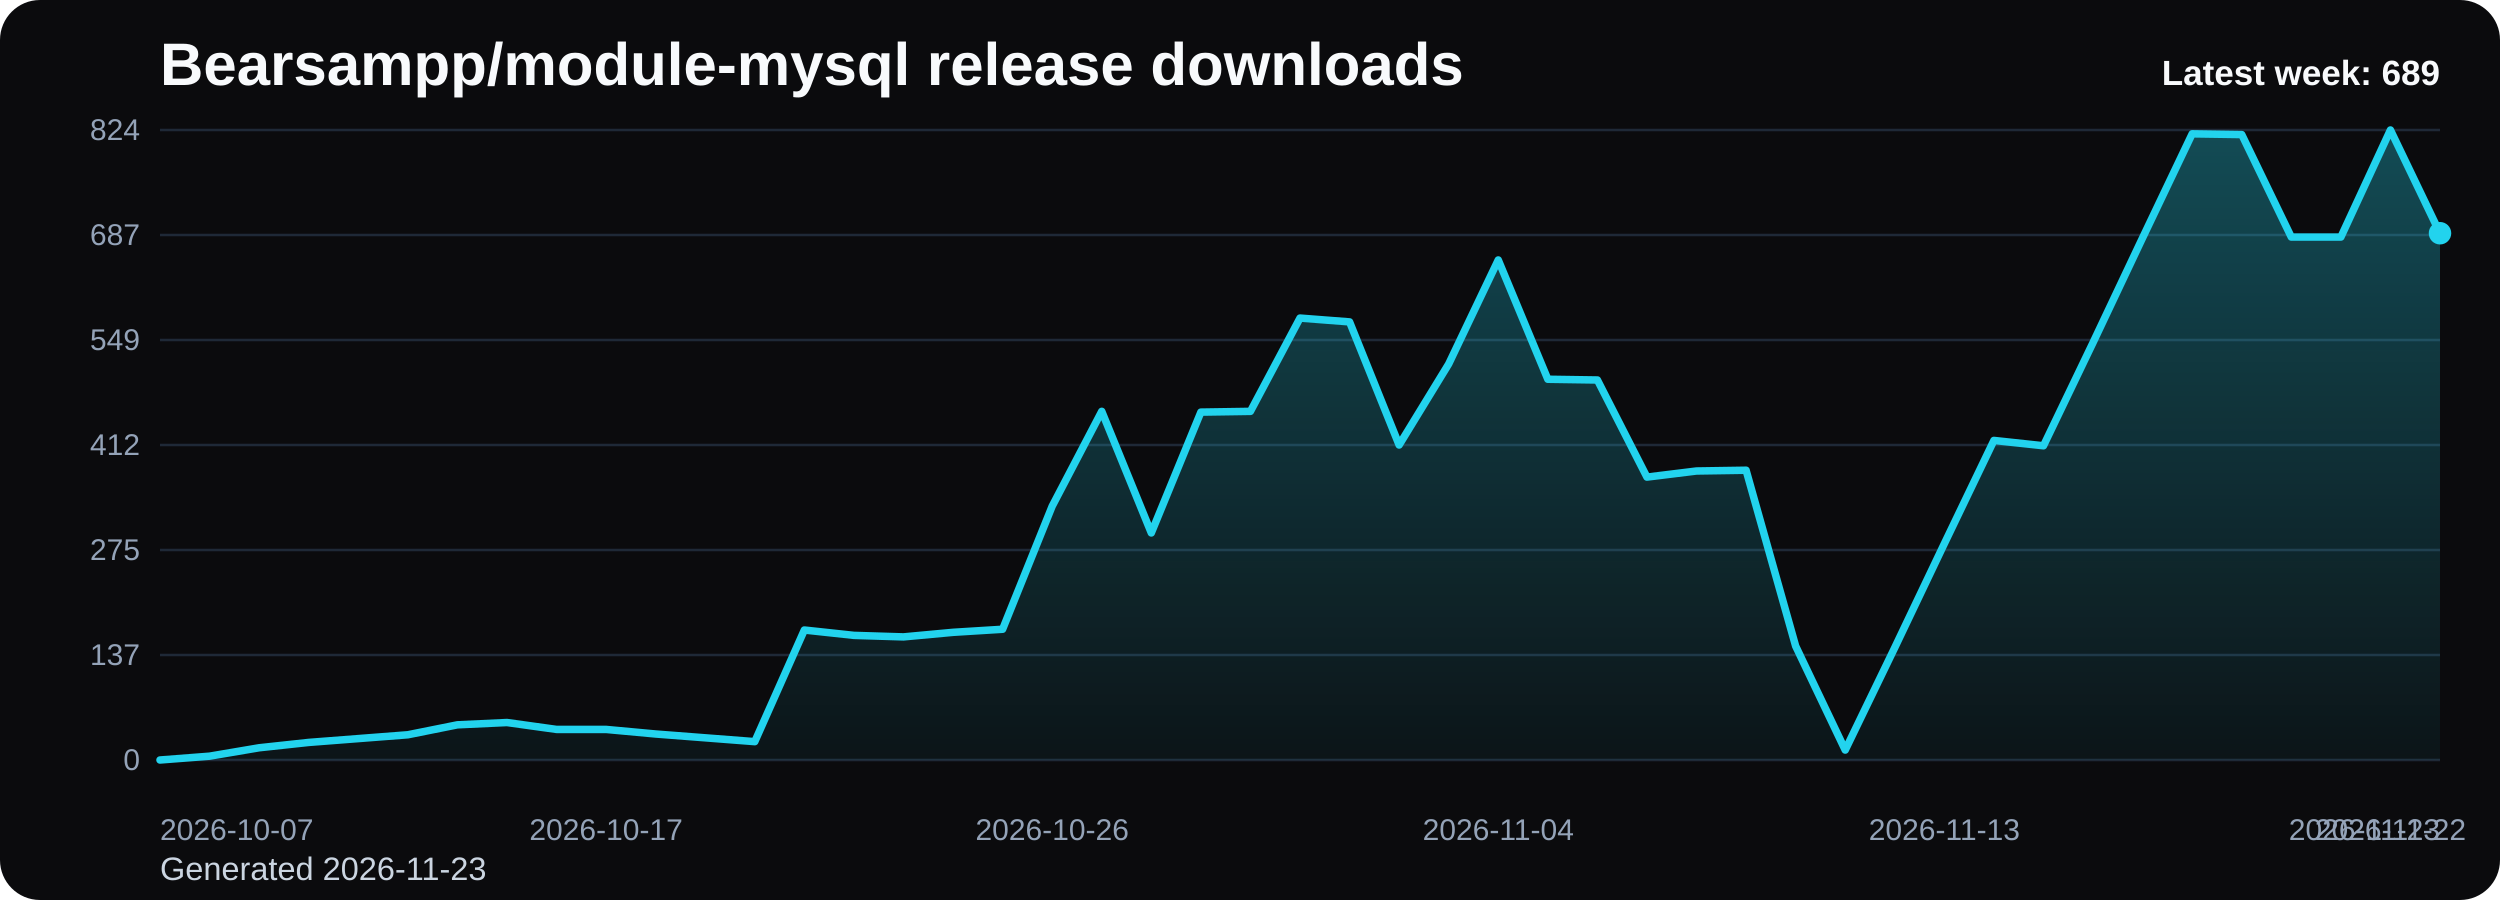
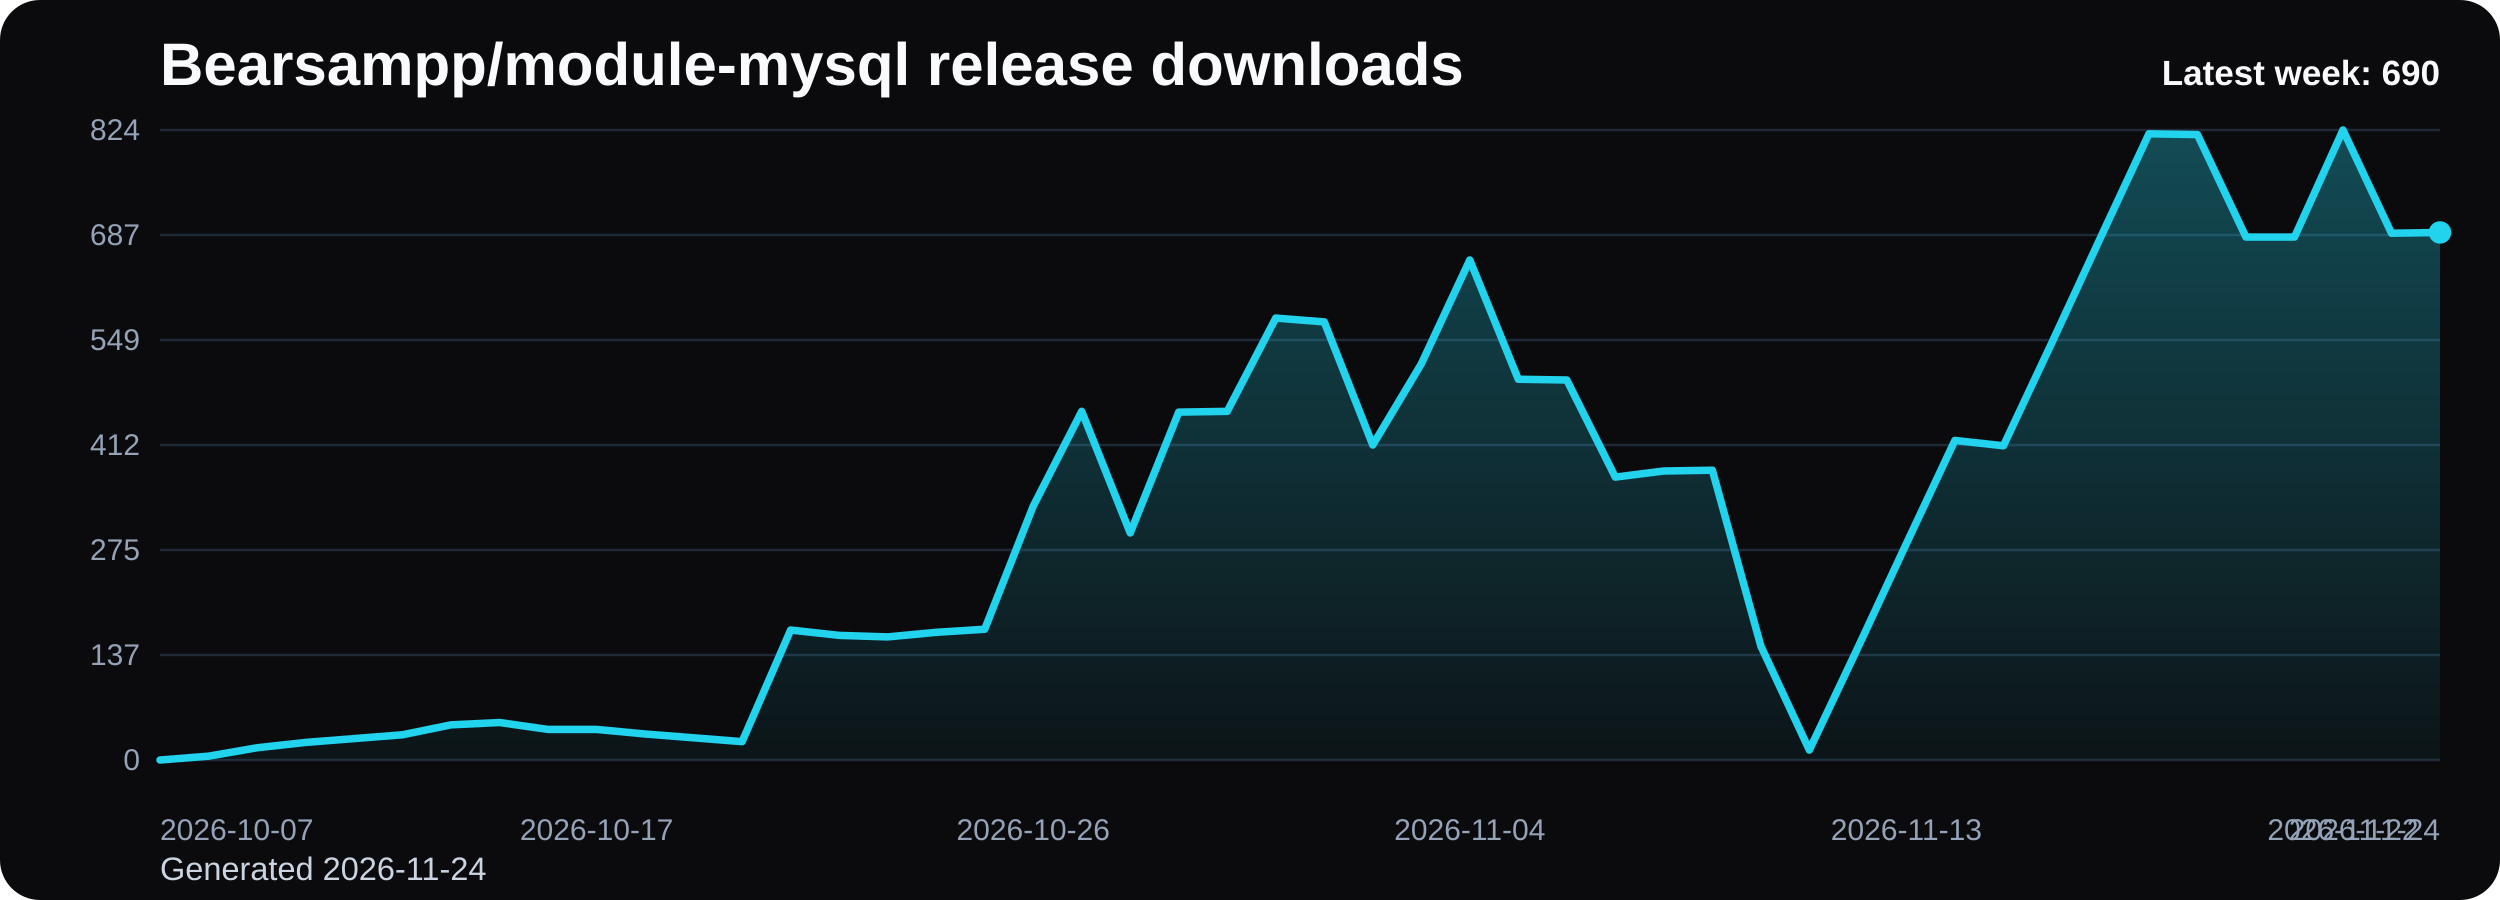
<svg xmlns="http://www.w3.org/2000/svg" viewBox="0 0 1000 360" role="img" aria-label="Bearsampp/module-mysql release downloads chart">
  <defs>
    <linearGradient id="fill-weekly-black" x1="0" y1="0" x2="0" y2="1">
      <stop offset="0%" stop-color="#22d3ee" stop-opacity="0.32" />
      <stop offset="100%" stop-color="#22d3ee" stop-opacity="0.05" />
    </linearGradient>
    <style>
      .bg { fill: #0b0b0d; }
      .title { font: 700 24px Arial, sans-serif; fill: #f8fafc; }
      .sub { font: 400 13px Arial, sans-serif; fill: #cbd5e1; }
      .grid { stroke: #1f2937; stroke-width: 1; }
      .axis { font: 400 12px Arial, sans-serif; fill: #94a3b8; }
      .line { fill: none; stroke: #22d3ee; stroke-width: 3; stroke-linecap: round; stroke-linejoin: round; }
      .dot { fill: #22d3ee; }
      .value { font: 600 11px Arial, sans-serif; fill: #cbd5e1; }
      .latest { font: 700 14px Arial, sans-serif; fill: #f8fafc; }
    </style>
  </defs>
  <rect class="bg" x="0" y="0" width="1000" height="360" rx="16" />
  <text class="title" x="64" y="34">Bearsampp/module-mysql release downloads</text>
-   <text class="sub" x="64" y="352">Generated 2026-11-23</text>
+   <text class="sub" x="64" y="352">Generated 2026-11-24</text>
  <line x1="64" y1="52.00" x2="976" y2="52.00" class="grid" />
  <text x="56" y="56.00" text-anchor="end" class="axis">824</text>
  <line x1="64" y1="94.00" x2="976" y2="94.00" class="grid" />
  <text x="56" y="98.00" text-anchor="end" class="axis">687</text>
  <line x1="64" y1="136.00" x2="976" y2="136.00" class="grid" />
  <text x="56" y="140.00" text-anchor="end" class="axis">549</text>
  <line x1="64" y1="178.00" x2="976" y2="178.00" class="grid" />
  <text x="56" y="182.00" text-anchor="end" class="axis">412</text>
  <line x1="64" y1="220.00" x2="976" y2="220.00" class="grid" />
  <text x="56" y="224.00" text-anchor="end" class="axis">275</text>
  <line x1="64" y1="262.00" x2="976" y2="262.00" class="grid" />
  <text x="56" y="266.00" text-anchor="end" class="axis">137</text>
  <line x1="64" y1="304.00" x2="976" y2="304.00" class="grid" />
  <text x="56" y="308.00" text-anchor="end" class="axis">0</text>
-   <path d="M 64.00 304 L 64.00 304.00 L 83.83 302.47 L 103.65 299.11 L 123.48 296.97 L 143.30 295.44 L 163.13 293.91 L 182.96 289.93 L 202.78 289.01 L 222.61 291.77 L 242.43 291.77 L 262.26 293.60 L 282.09 295.13 L 301.91 296.66 L 321.74 252.01 L 341.57 254.15 L 361.39 254.76 L 381.22 252.93 L 401.04 251.70 L 420.87 202.47 L 440.70 164.54 L 460.52 213.17 L 480.35 164.85 L 500.17 164.54 L 520.00 127.23 L 539.83 128.76 L 559.65 178.00 L 579.48 145.58 L 599.30 103.99 L 619.13 151.70 L 638.96 152.00 L 658.78 190.84 L 678.61 188.40 L 698.43 188.09 L 718.26 258.43 L 738.09 300.02 L 757.91 259.04 L 777.74 217.45 L 797.57 176.17 L 817.39 178.31 L 837.22 137.02 L 857.04 95.12 L 876.87 53.53 L 896.70 53.83 L 916.52 94.82 L 936.35 94.82 L 956.17 52.00 L 976.00 93.29 L 976.00 304 Z" fill="url(#fill-weekly-black)" />
-   <polyline class="line" points="64.00,304.00 83.83,302.47 103.65,299.11 123.48,296.97 143.30,295.44 163.13,293.91 182.96,289.93 202.78,289.01 222.61,291.77 242.43,291.77 262.26,293.60 282.09,295.13 301.91,296.66 321.74,252.01 341.57,254.15 361.39,254.76 381.22,252.93 401.04,251.70 420.87,202.47 440.70,164.54 460.52,213.17 480.35,164.85 500.17,164.54 520.00,127.23 539.83,128.76 559.65,178.00 579.48,145.58 599.30,103.99 619.13,151.70 638.96,152.00 658.78,190.84 678.61,188.40 698.43,188.09 718.26,258.43 738.09,300.02 757.91,259.04 777.74,217.45 797.57,176.17 817.39,178.31 837.22,137.02 857.04,95.12 876.87,53.53 896.70,53.83 916.52,94.82 936.35,94.82 956.17,52.00 976.00,93.29" />
-   <circle class="dot" cx="976.00" cy="93.29" r="4.5" />
+   <path d="M 64.00 304 L 64.00 304.00 L 83.40 302.47 L 102.81 299.11 L 122.21 296.97 L 141.62 295.44 L 161.02 293.91 L 180.43 289.93 L 199.83 289.01 L 219.23 291.77 L 238.64 291.77 L 258.04 293.60 L 277.45 295.13 L 296.85 296.66 L 316.26 252.01 L 335.66 254.15 L 355.06 254.76 L 374.47 252.93 L 393.87 251.70 L 413.28 202.47 L 432.68 164.54 L 452.09 213.17 L 471.49 164.85 L 490.89 164.54 L 510.30 127.23 L 529.70 128.76 L 549.11 178.00 L 568.51 145.58 L 587.91 103.99 L 607.32 151.70 L 626.72 152.00 L 646.13 190.84 L 665.53 188.40 L 684.94 188.09 L 704.34 258.43 L 723.74 300.02 L 743.15 259.04 L 762.55 217.45 L 781.96 176.17 L 801.36 178.31 L 820.77 137.02 L 840.17 95.12 L 859.57 53.53 L 878.98 53.83 L 898.38 94.82 L 917.79 94.82 L 937.19 52.00 L 956.60 93.29 L 976.00 92.98 L 976.00 304 Z" fill="url(#fill-weekly-black)" />
+   <polyline class="line" points="64.00,304.00 83.40,302.47 102.81,299.11 122.21,296.97 141.62,295.44 161.02,293.91 180.43,289.93 199.83,289.01 219.23,291.77 238.64,291.77 258.04,293.60 277.45,295.13 296.85,296.66 316.26,252.01 335.66,254.15 355.06,254.76 374.47,252.93 393.87,251.70 413.28,202.47 432.68,164.54 452.09,213.17 471.49,164.85 490.89,164.54 510.30,127.23 529.70,128.76 549.11,178.00 568.51,145.58 587.91,103.99 607.32,151.70 626.72,152.00 646.13,190.84 665.53,188.40 684.94,188.09 704.34,258.43 723.74,300.02 743.15,259.04 762.55,217.45 781.96,176.17 801.36,178.31 820.77,137.02 840.17,95.12 859.57,53.53 878.98,53.83 898.38,94.82 917.79,94.82 937.19,52.00 956.60,93.29 976.00,92.98" />
+   <circle class="dot" cx="976.00" cy="92.98" r="4.5" />
  <text class="axis" x="64.00" y="336" text-anchor="start">2026-10-07</text>
-   <text class="axis" x="242.43" y="336" text-anchor="middle">2026-10-17</text>
-   <text class="axis" x="420.87" y="336" text-anchor="middle">2026-10-26</text>
-   <text class="axis" x="599.30" y="336" text-anchor="middle">2026-11-04</text>
-   <text class="axis" x="777.74" y="336" text-anchor="middle">2026-11-13</text>
-   <text class="axis" x="956.17" y="336" text-anchor="middle">2026-11-22</text>
-   <text class="axis" x="976.00" y="336" text-anchor="end">2026-11-23</text>
-   <text class="latest" x="976" y="34" text-anchor="end">Latest week: 689</text>
+   <text class="axis" x="238.64" y="336" text-anchor="middle">2026-10-17</text>
+   <text class="axis" x="413.28" y="336" text-anchor="middle">2026-10-26</text>
+   <text class="axis" x="587.91" y="336" text-anchor="middle">2026-11-04</text>
+   <text class="axis" x="762.55" y="336" text-anchor="middle">2026-11-13</text>
+   <text class="axis" x="937.19" y="336" text-anchor="middle">2026-11-22</text>
+   <text class="axis" x="976.00" y="336" text-anchor="end">2026-11-24</text>
+   <text class="latest" x="976" y="34" text-anchor="end">Latest week: 690</text>
</svg>
